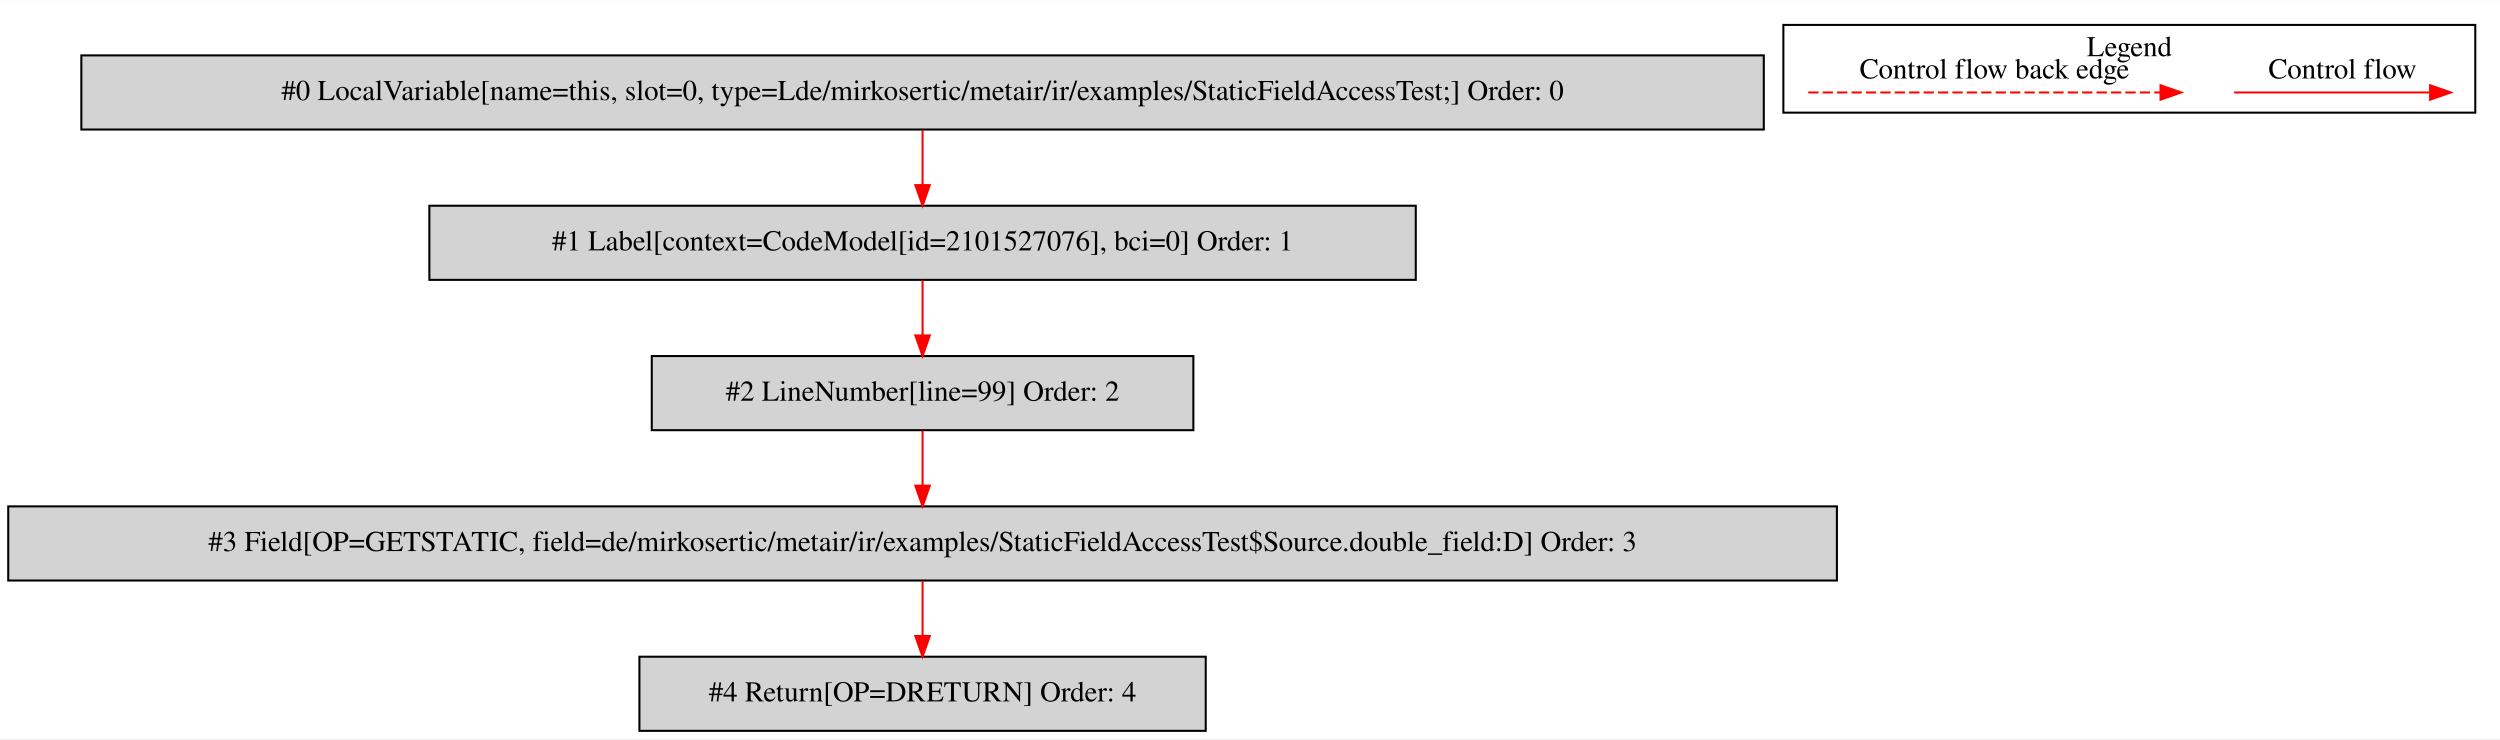
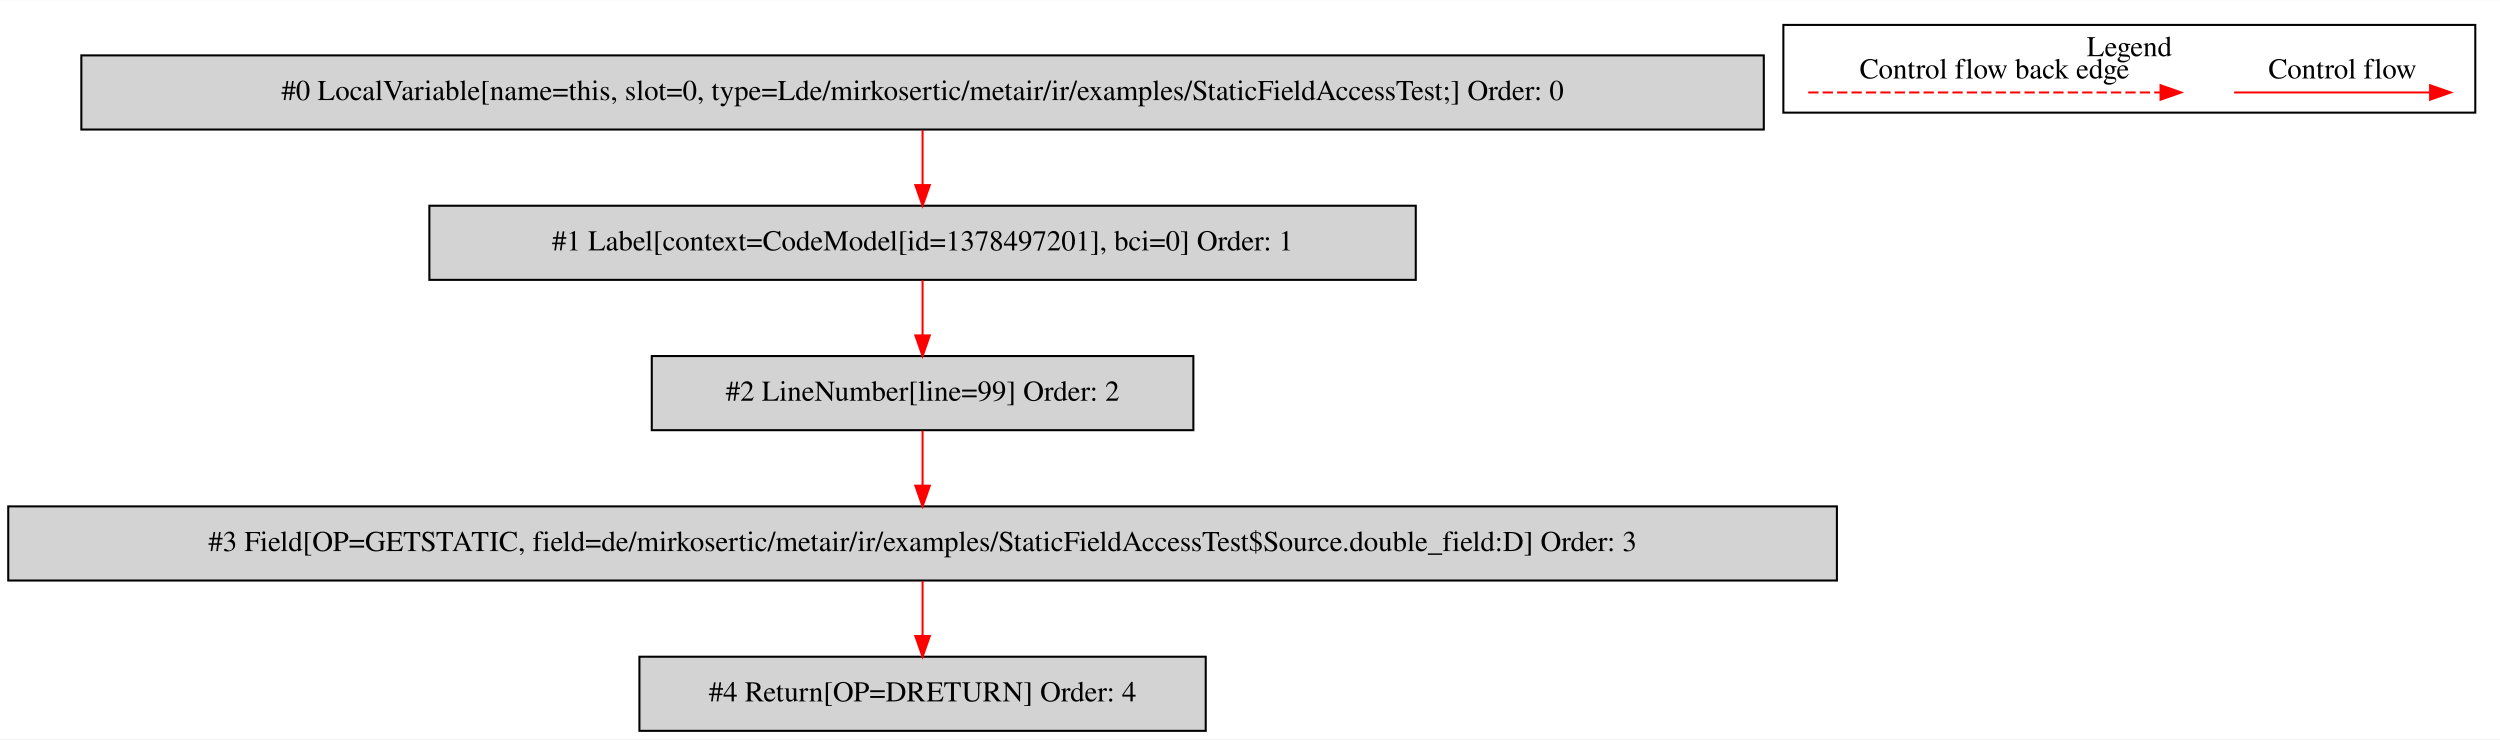
<svg xmlns="http://www.w3.org/2000/svg" width="1214pt" height="359pt" viewBox="0.00 0.00 1214.00 358.80">
  <g id="graph0" class="graph" transform="scale(1 1) rotate(0) translate(4 354.8)">
    <polygon fill="white" stroke="transparent" points="-4,4 -4,-354.8 1210,-354.8 1210,4 -4,4" />
    <g id="clust1" class="cluster">
      <polygon fill="none" stroke="black" points="862,-300.2 862,-342.8 1198,-342.8 1198,-300.2 862,-300.2" />
      <text text-anchor="middle" x="1030" y="-327.6" font-family="Times,serif" font-size="14.00">Legend</text>
    </g>
    <g id="node1" class="node">
      <polygon fill="lightgrey" stroke="black" points="852.5,-328 35.5,-328 35.5,-292 852.5,-292 852.5,-328" />
      <text text-anchor="middle" x="444" y="-306.3" font-family="Times,serif" font-size="14.00">#0 LocalVariable[name=this, slot=0, type=Lde/mirkosertic/metair/ir/examples/StaticFieldAccessTest;] Order: 0</text>
    </g>
    <g id="node2" class="node">
      <polygon fill="lightgrey" stroke="black" points="683.5,-255 204.5,-255 204.5,-219 683.5,-219 683.5,-255" />
-       <text text-anchor="middle" x="444" y="-233.3" font-family="Times,serif" font-size="14.00">#1 Label[context=CodeModel[id=2101527076], bci=0] Order: 1</text>
+       <text text-anchor="middle" x="444" y="-233.3" font-family="Times,serif" font-size="14.00">#1 Label[context=CodeModel[id=1378497201], bci=0] Order: 1</text>
    </g>
    <g id="edge1" class="edge">
      <path fill="none" stroke="red" d="M444,-291.81C444,-283.79 444,-274.05 444,-265.07" />
      <polygon fill="red" stroke="red" points="447.5,-265.03 444,-255.03 440.5,-265.03 447.5,-265.03" />
    </g>
    <g id="node3" class="node">
      <polygon fill="lightgrey" stroke="black" points="575.5,-182 312.5,-182 312.5,-146 575.5,-146 575.5,-182" />
      <text text-anchor="middle" x="444" y="-160.3" font-family="Times,serif" font-size="14.00">#2 LineNumber[line=99] Order: 2</text>
    </g>
    <g id="edge2" class="edge">
      <path fill="none" stroke="red" d="M444,-218.81C444,-210.79 444,-201.05 444,-192.07" />
      <polygon fill="red" stroke="red" points="447.5,-192.03 444,-182.03 440.5,-192.03 447.5,-192.03" />
    </g>
    <g id="node4" class="node">
      <polygon fill="lightgrey" stroke="black" points="888,-109 0,-109 0,-73 888,-73 888,-109" />
      <text text-anchor="middle" x="444" y="-87.3" font-family="Times,serif" font-size="14.00">#3 Field[OP=GETSTATIC, field=de/mirkosertic/metair/ir/examples/StaticFieldAccessTest$Source.double_field:D] Order: 3</text>
    </g>
    <g id="edge3" class="edge">
      <path fill="none" stroke="red" d="M444,-145.81C444,-137.79 444,-128.05 444,-119.07" />
      <polygon fill="red" stroke="red" points="447.5,-119.03 444,-109.03 440.5,-119.03 447.5,-119.03" />
    </g>
    <g id="node5" class="node">
      <polygon fill="lightgrey" stroke="black" points="581.5,-36 306.5,-36 306.5,0 581.5,0 581.5,-36" />
      <text text-anchor="middle" x="444" y="-14.3" font-family="Times,serif" font-size="14.00">#4 Return[OP=DRETURN] Order: 4</text>
    </g>
    <g id="edge4" class="edge">
      <path fill="none" stroke="red" d="M444,-72.81C444,-64.79 444,-55.05 444,-46.07" />
      <polygon fill="red" stroke="red" points="447.5,-46.03 444,-36.03 440.5,-46.03 447.5,-46.03" />
    </g>
    <g id="edge5" class="edge">
      <path fill="none" stroke="red" d="M1080.89,-310C1092.11,-310 1150.24,-310 1175.86,-310" />
      <polygon fill="red" stroke="red" points="1176.06,-313.5 1186.06,-310 1176.06,-306.5 1176.06,-313.5" />
      <text text-anchor="middle" x="1133.5" y="-316.8" font-family="Times,serif" font-size="14.00">Control flow</text>
    </g>
    <g id="edge6" class="edge">
      <path fill="none" stroke="red" stroke-dasharray="5,2" d="M874.08,-310C891.05,-310 1007.21,-310 1045.08,-310" />
      <polygon fill="red" stroke="red" points="1045.17,-313.5 1055.17,-310 1045.17,-306.5 1045.17,-313.5" />
      <text text-anchor="middle" x="964.5" y="-316.8" font-family="Times,serif" font-size="14.00">Control flow back edge</text>
    </g>
  </g>
</svg>
